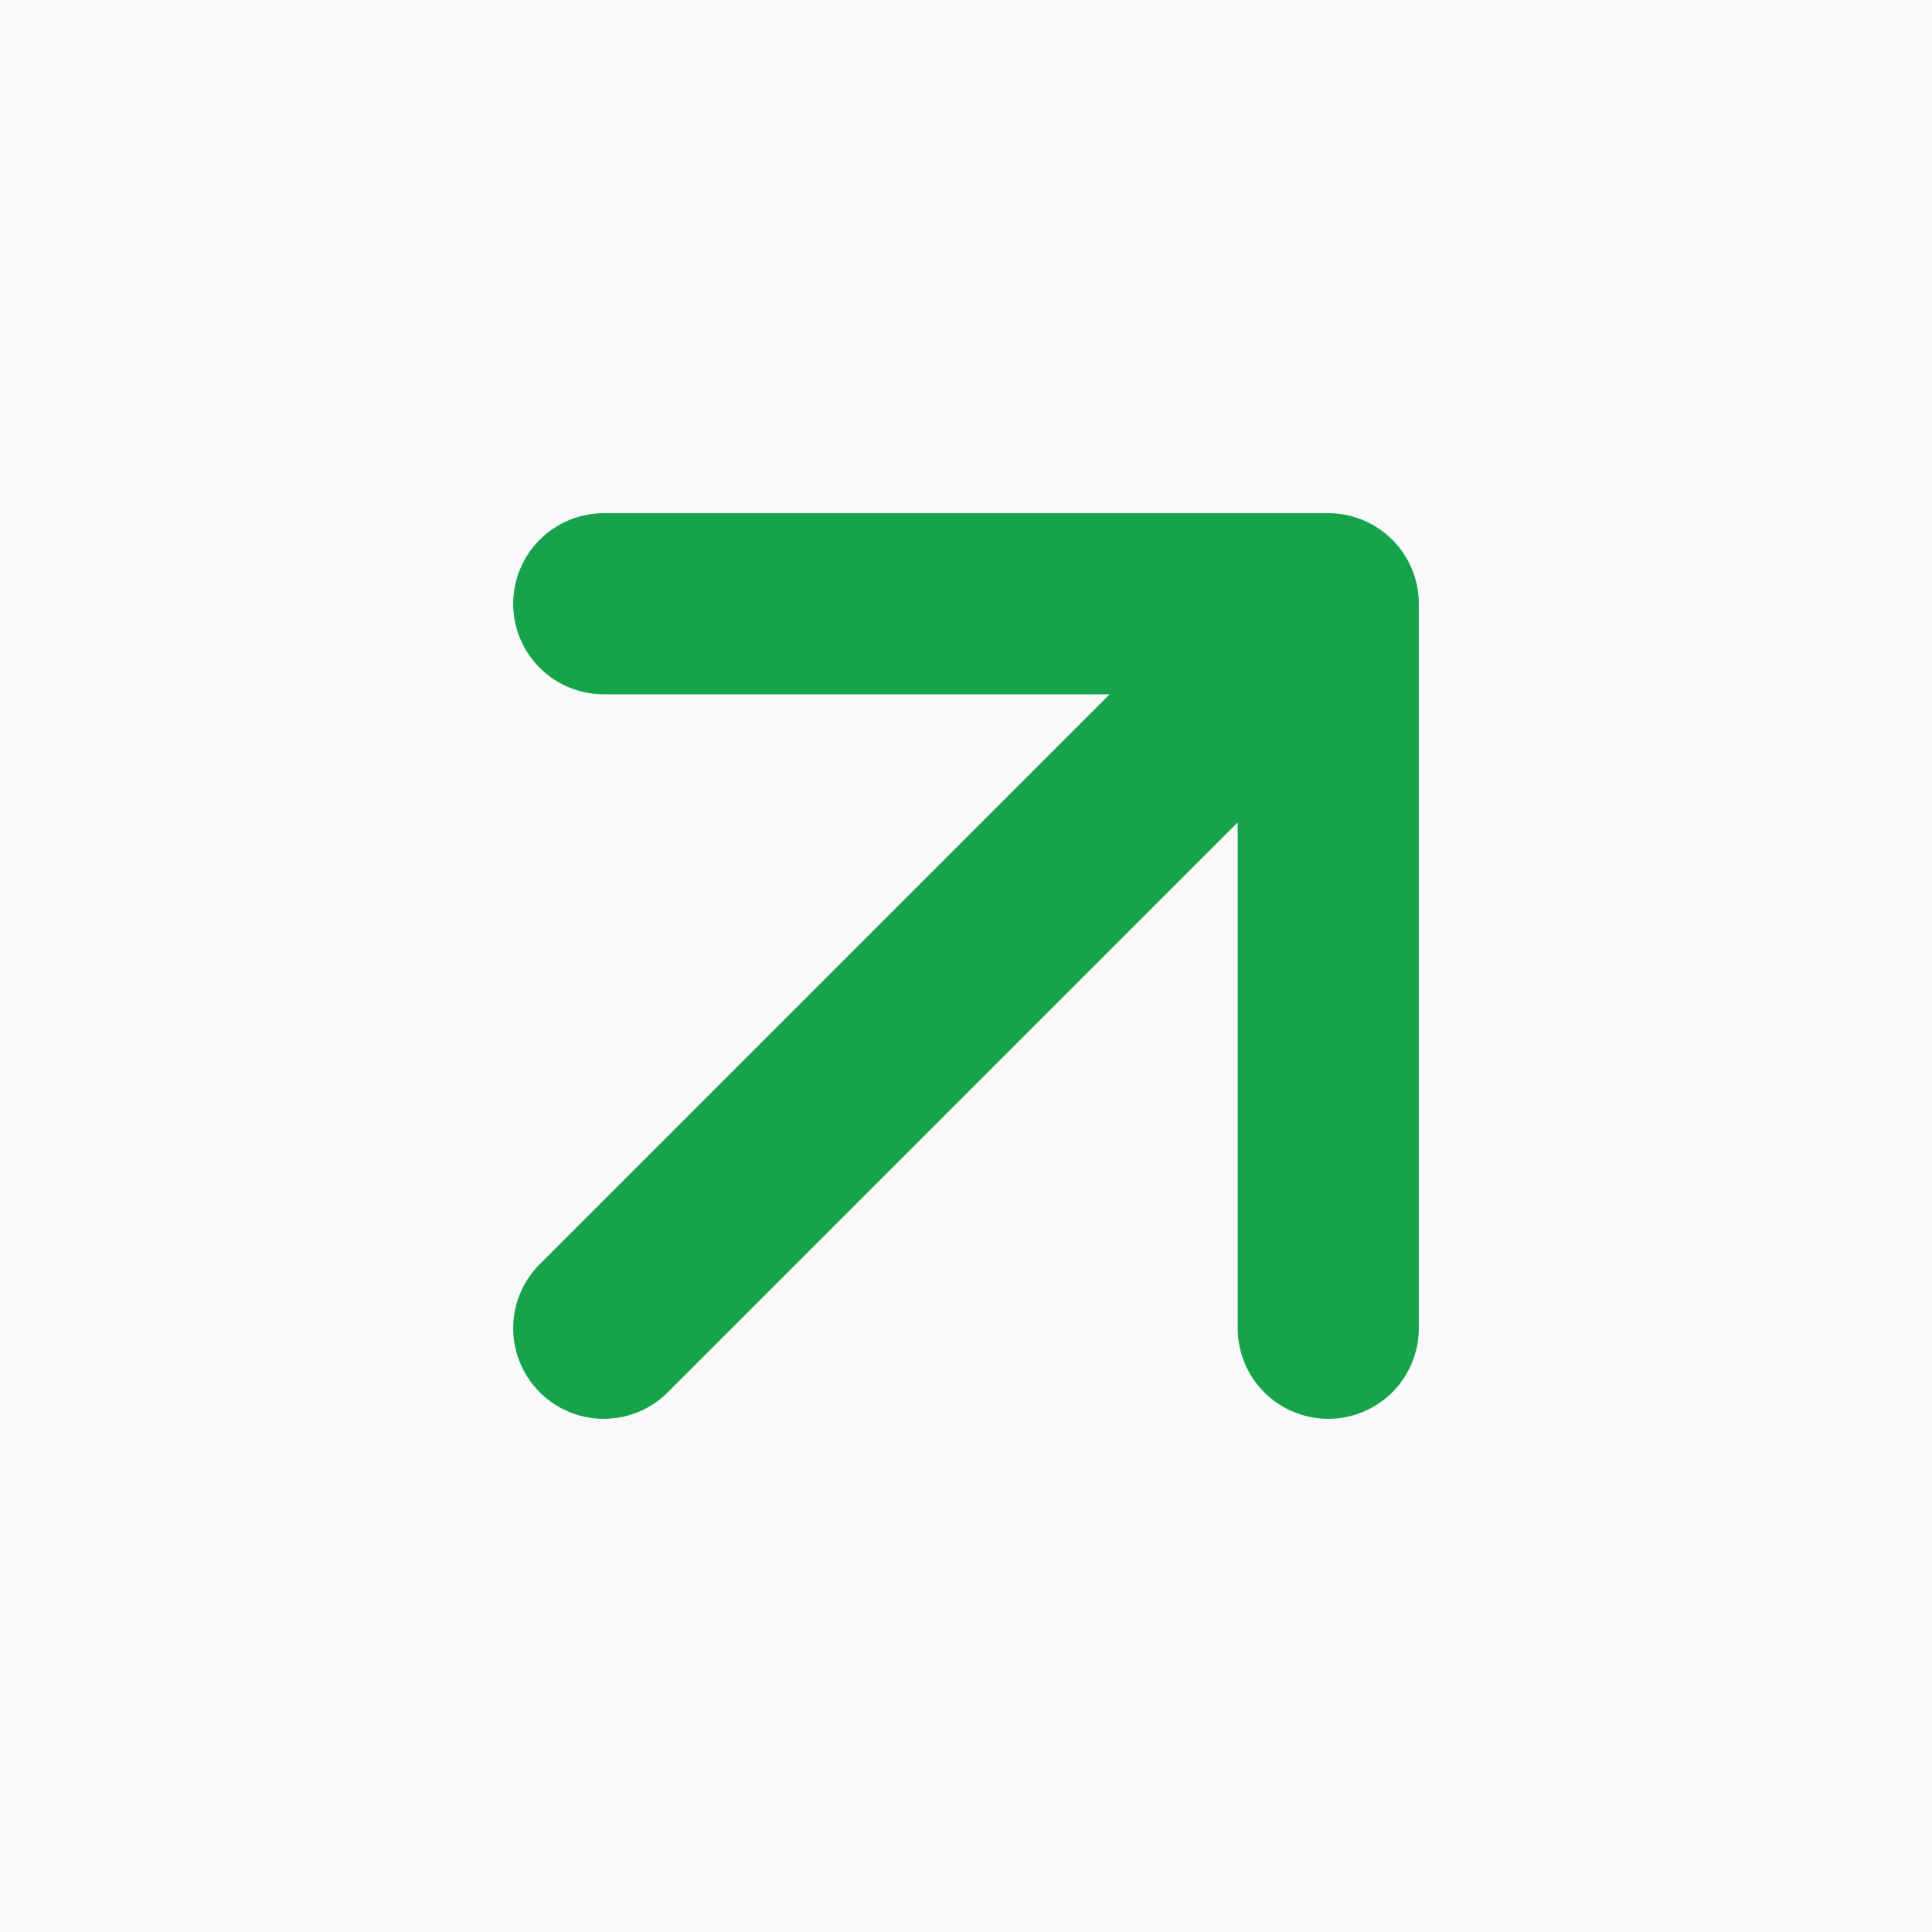
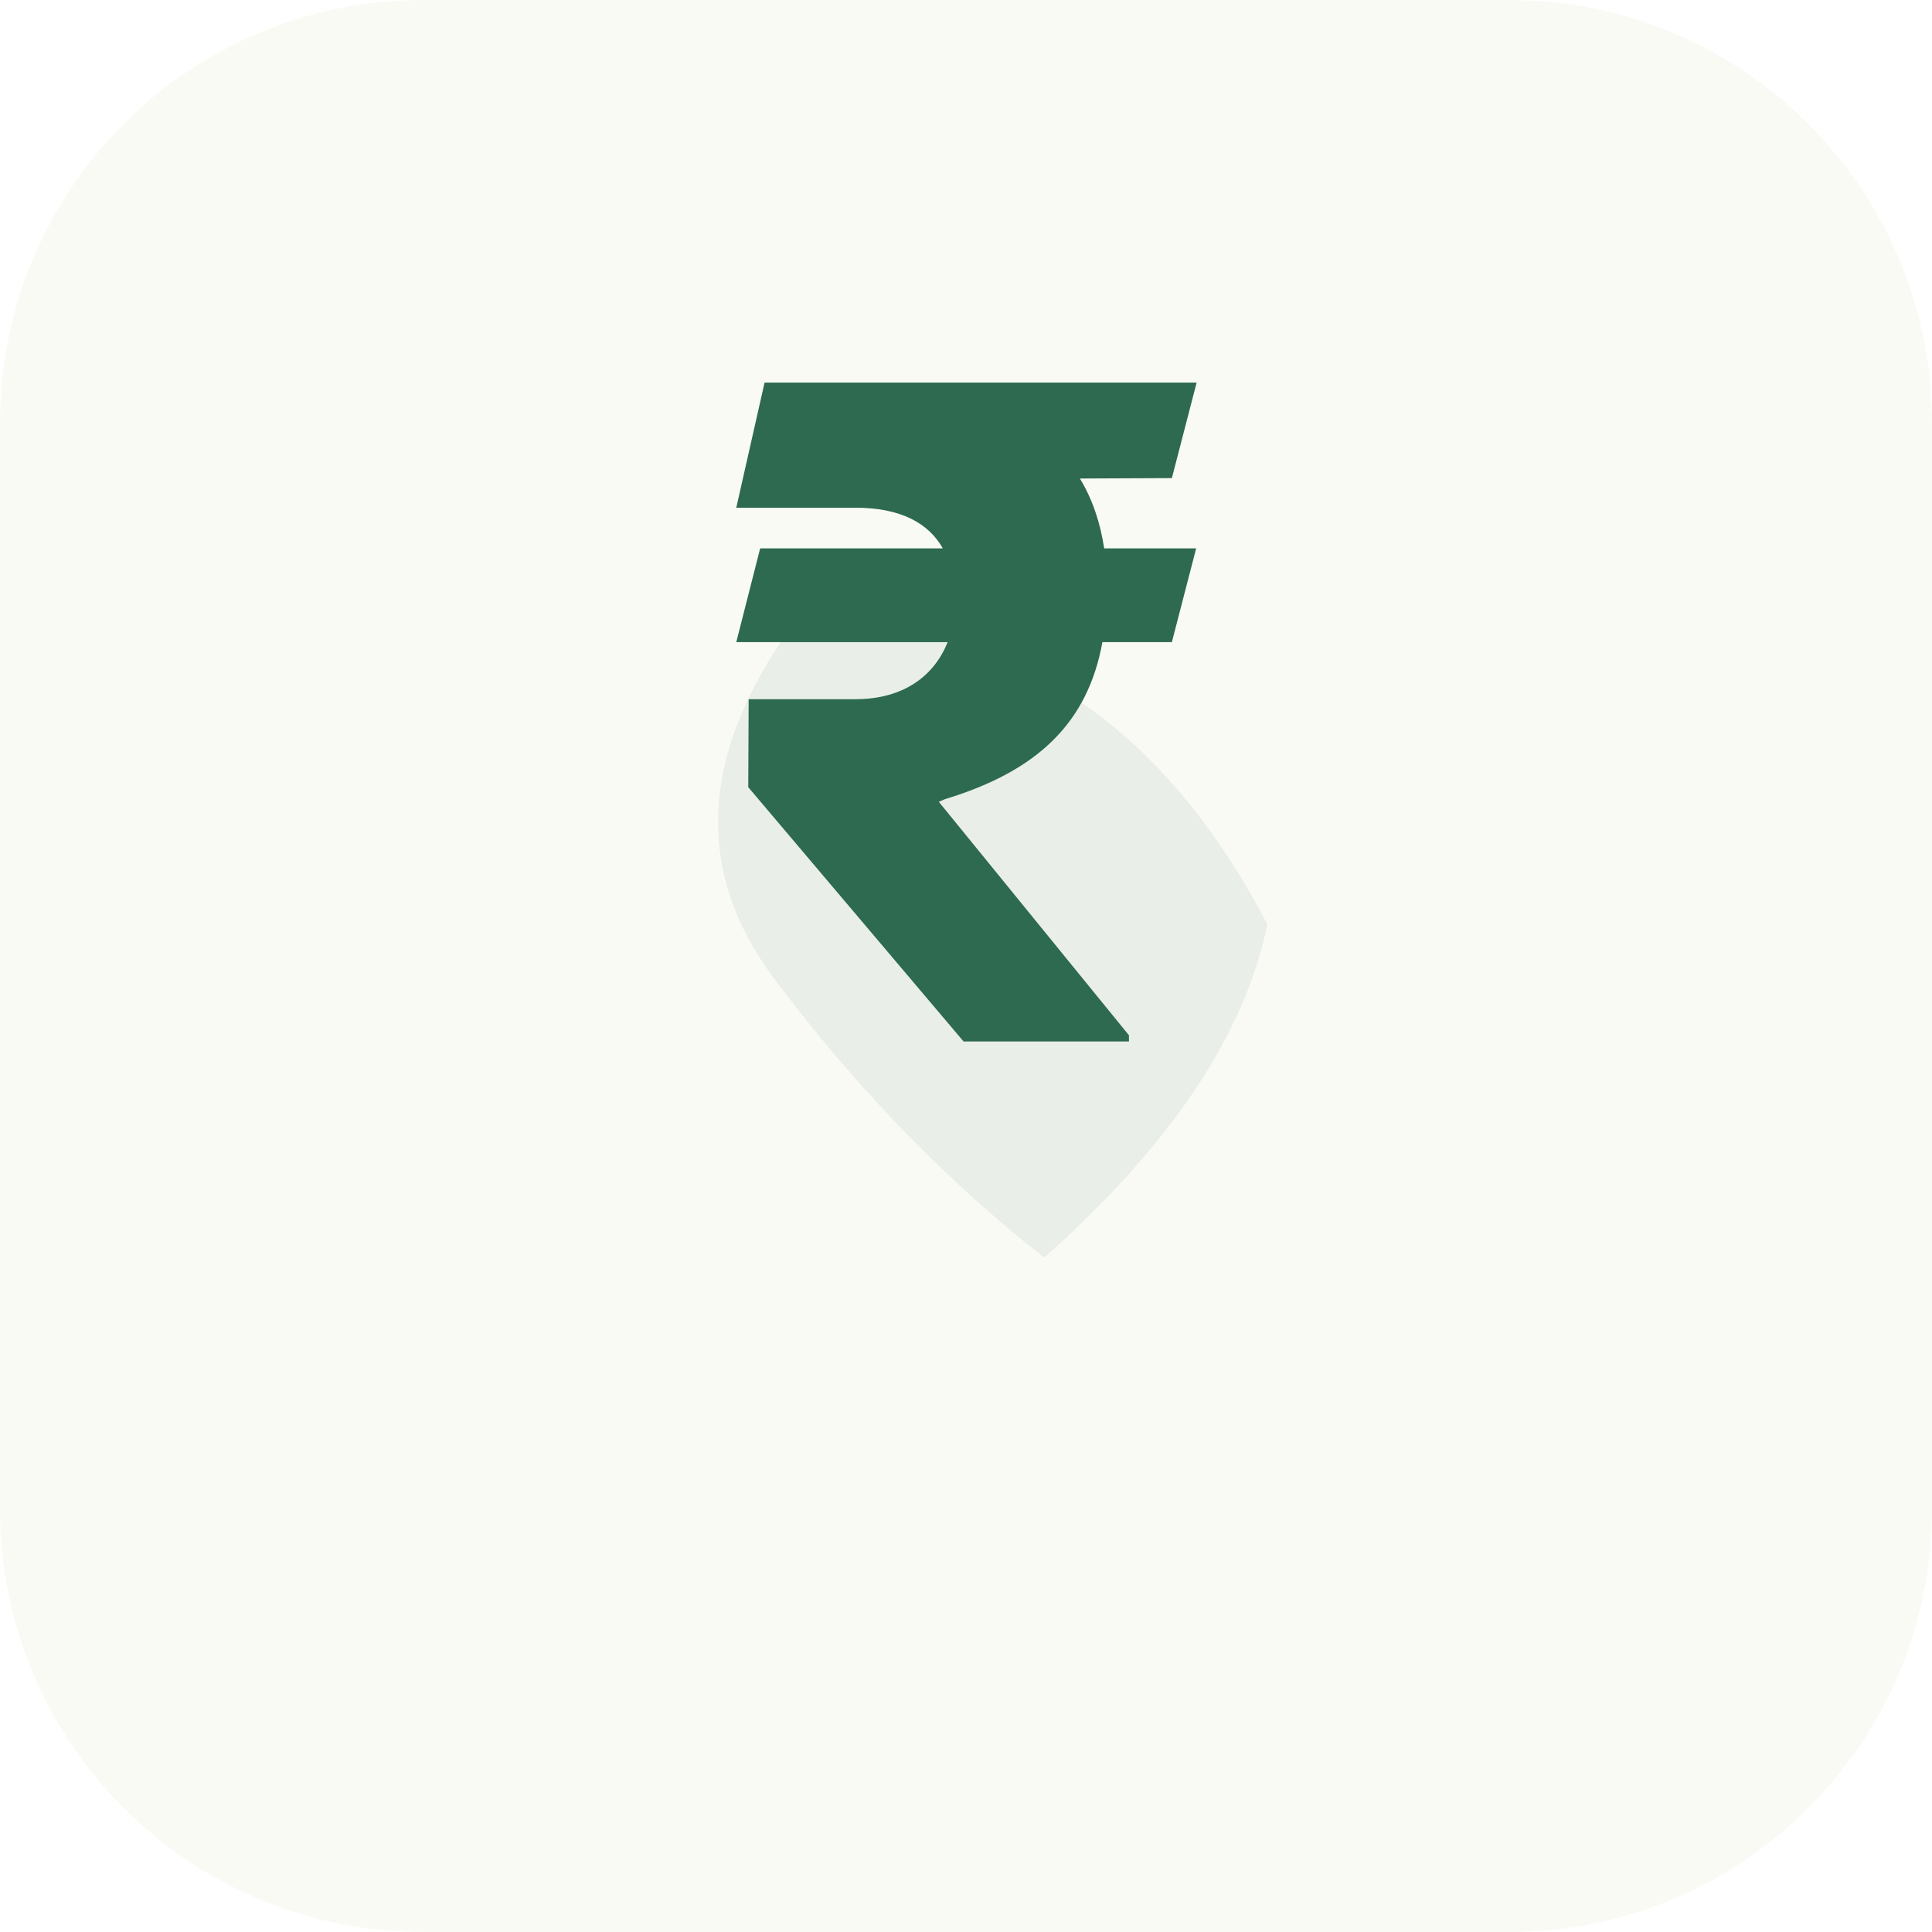
- <svg xmlns="http://www.w3.org/2000/svg" viewBox="0 0 192 192">
-   <rect width="192" height="192" fill="#f8f9fa" />
-   <path d="M132 60l-72 72M60 60h72v72" stroke="#16a34a" stroke-width="18" stroke-linecap="round" stroke-linejoin="round" fill="none" />
+ <svg xmlns="http://www.w3.org/2000/svg" viewBox="0 0 512 512">
+   <rect width="512" height="512" rx="112" fill="#FAFAF5" />
+   <g transform="translate(256,256)">
+     <path d="M-20,-100 Q60,-80 80,10 Q60,50 0,80 Q-30,40 -50,-10 Q-70,-60 -20,-100Z" fill="rgba(45,106,79,0.08)" transform="rotate(-15)" />
+     <text y="20" text-anchor="middle" font-family="-apple-system,BlinkMacSystemFont,sans-serif" font-size="240" fill="#2D6A4F" font-weight="800">₹</text>
+   </g>
</svg>
